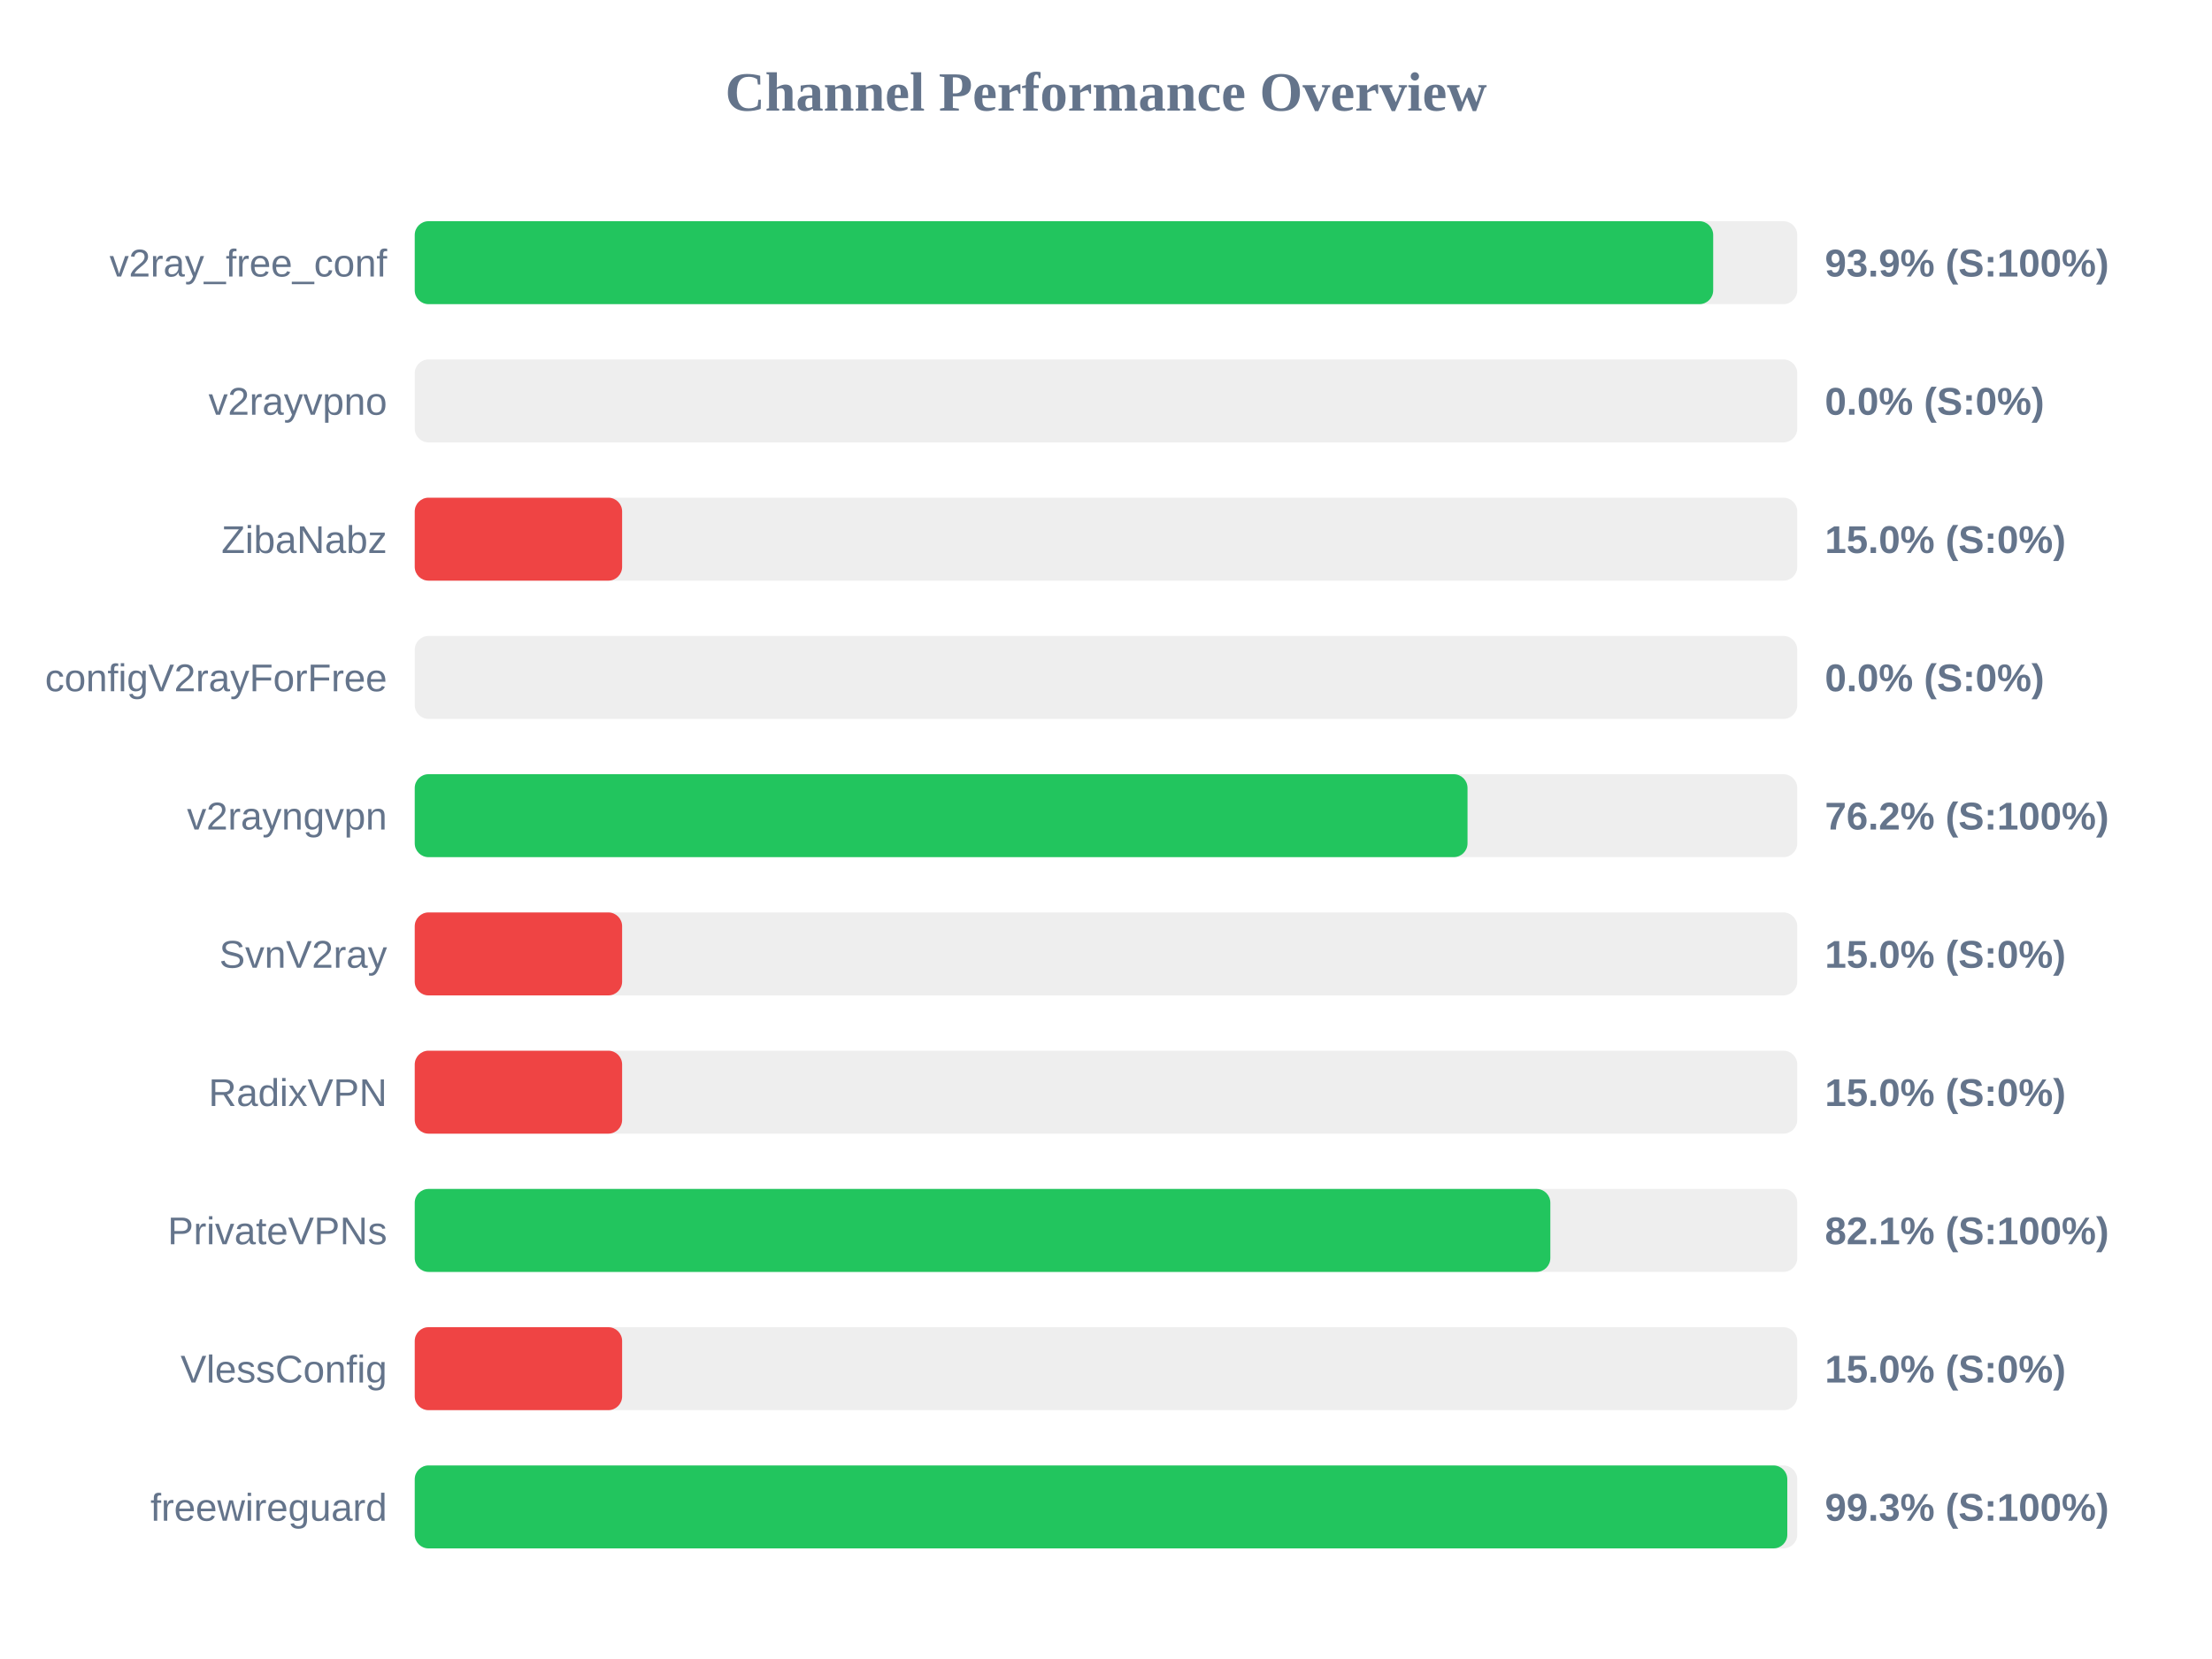
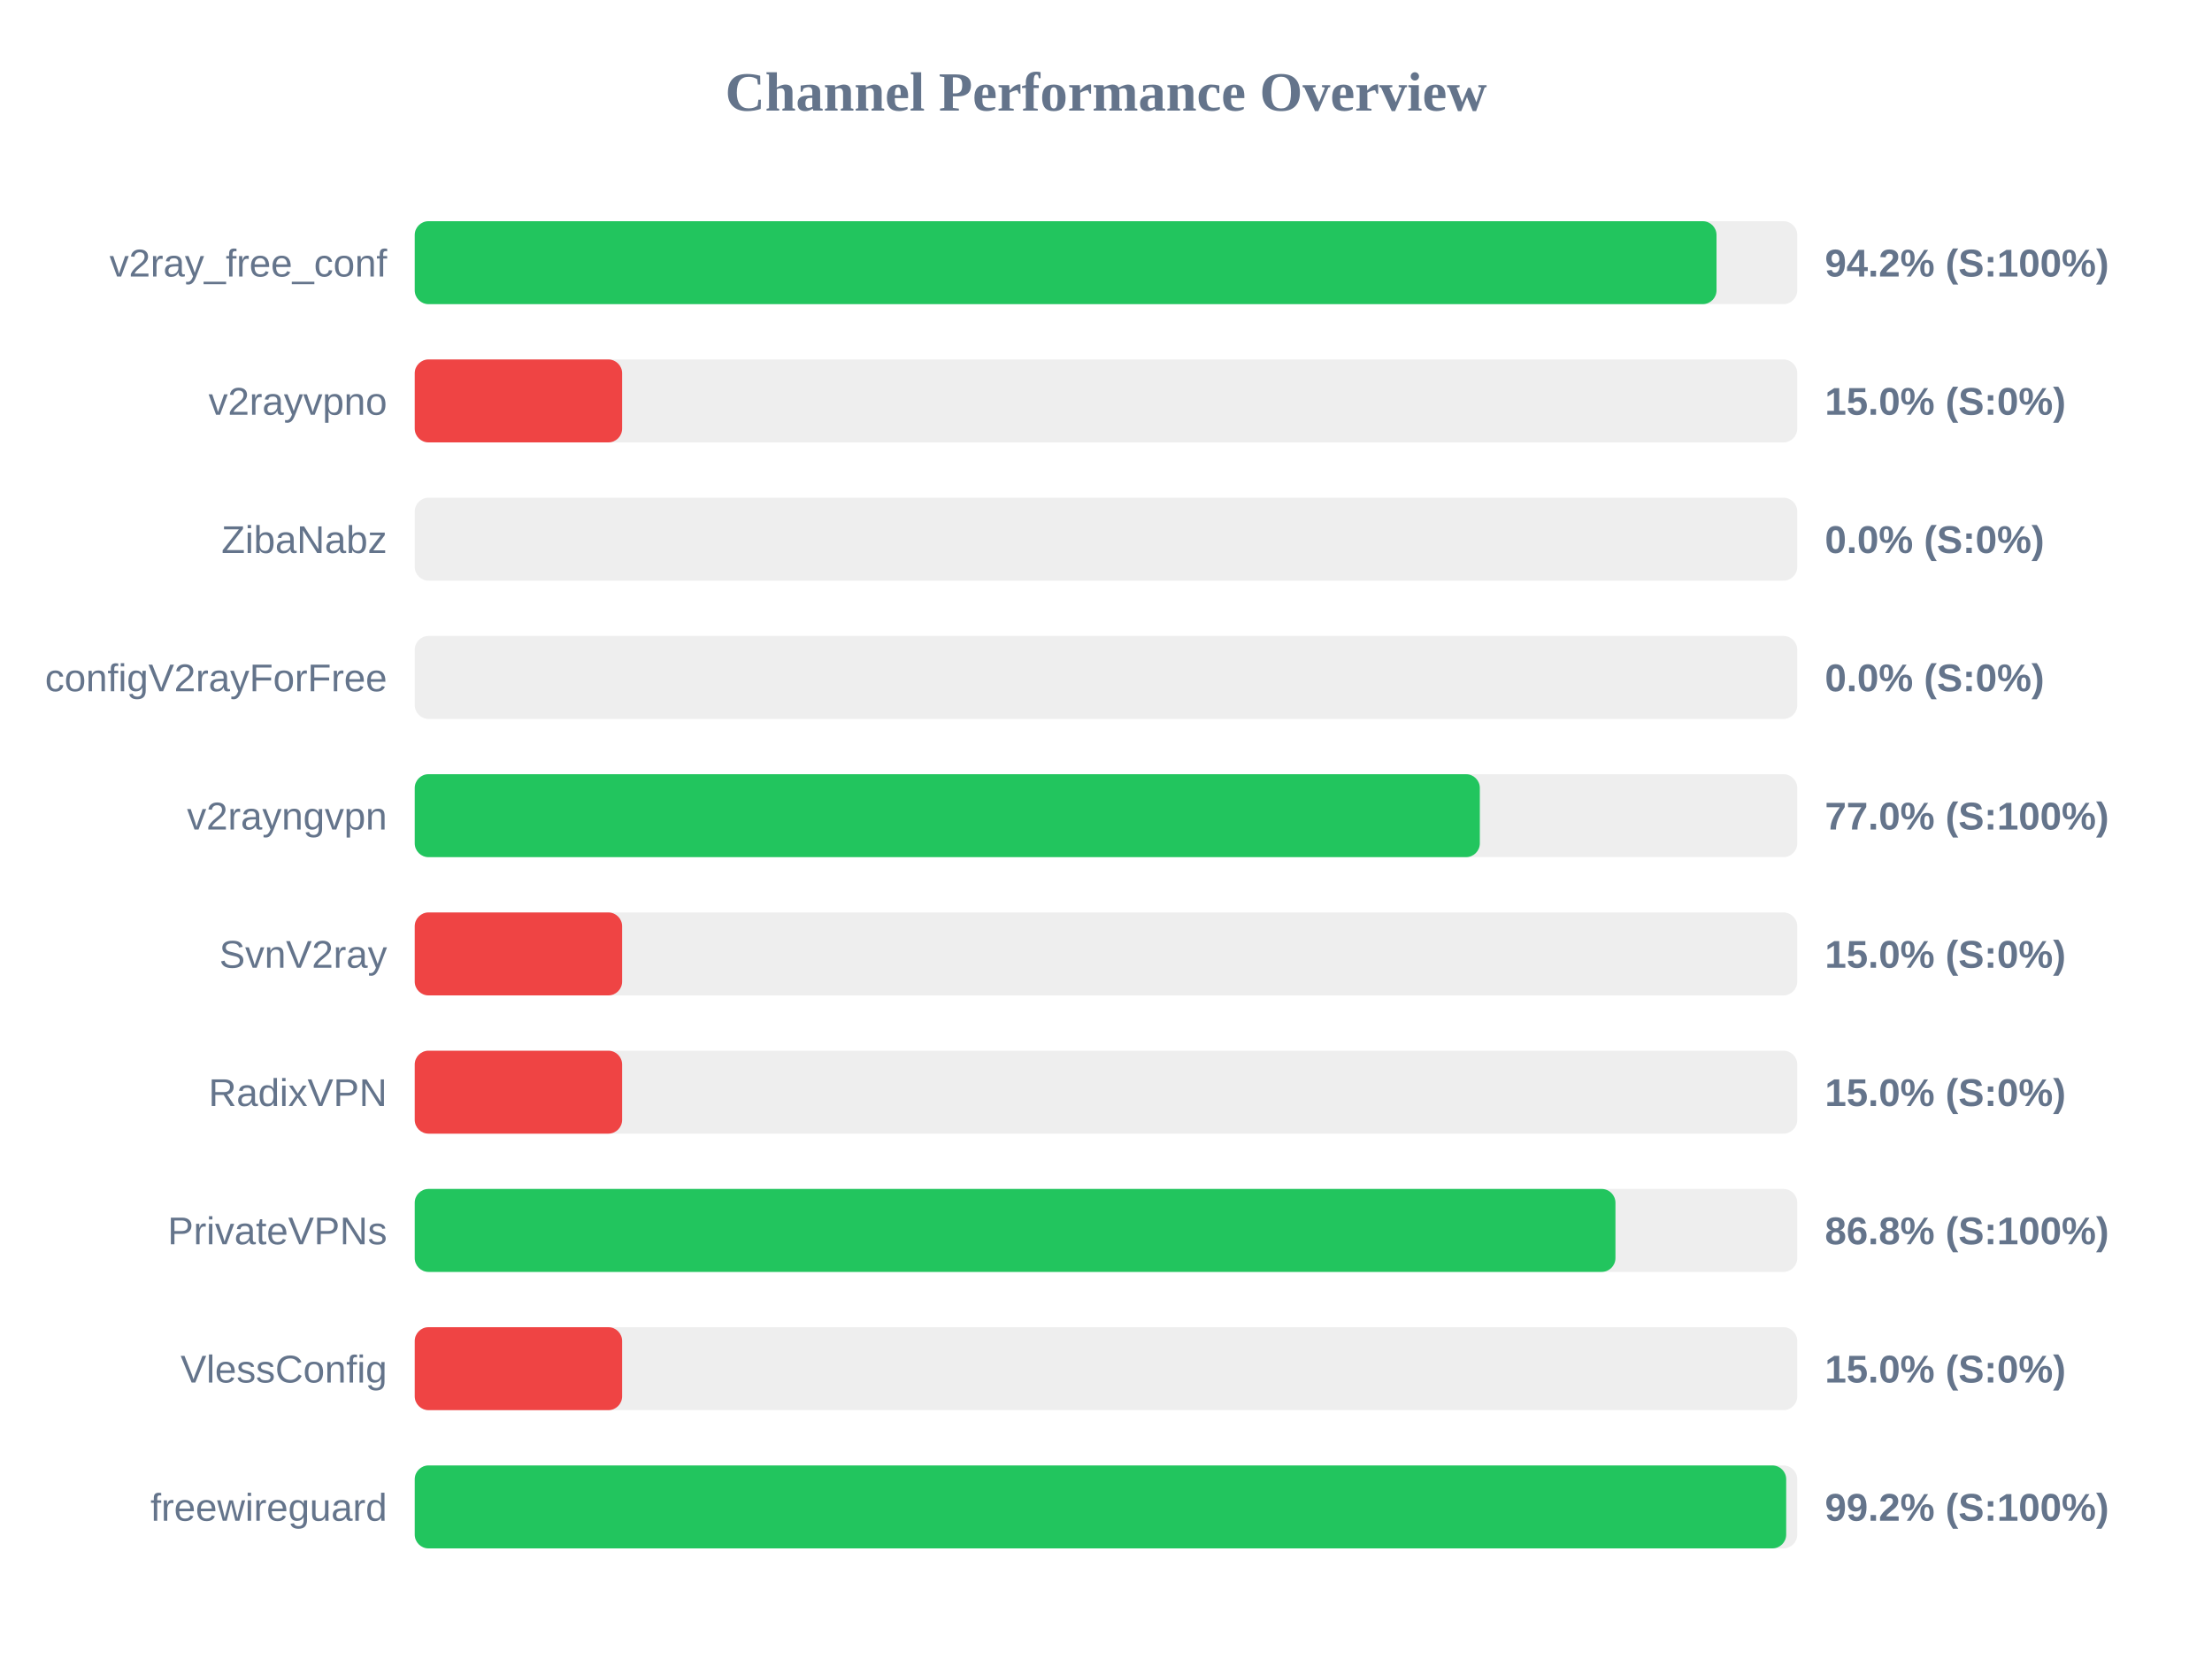
<svg xmlns="http://www.w3.org/2000/svg" width="800" height="600" version="1.1">
  <style>
        .row { font: 14px Arial; fill: #64748b; }
        .score { font: bold 14px Arial; fill: #64748b; }
    </style>
  <text x="400" y="40" text-anchor="middle" font-size="20px" font-weight="bold" fill="#64748b">Channel Performance Overview</text>
  <rect x="150" y="80" width="500" height="30" fill="#eee" rx="5" />
-   <rect x="150" y="80" width="469.6" height="30" fill="#22c55e" rx="5" />
+   <rect x="150" y="80" width="470.8" height="30" fill="#22c55e" rx="5" />
  <text x="140" y="100" text-anchor="end" class="row">v2ray_free_conf</text>
-   <text x="660" y="100" text-anchor="start" class="score">93.9% (S:100%)</text>
+   <text x="660" y="100" text-anchor="start" class="score">94.2% (S:100%)</text>
  <rect x="150" y="130" width="500" height="30" fill="#eee" rx="5" />
-   <rect x="150" y="130" width="0.0" height="30" fill="#ef4444" rx="5" />
+   <rect x="150" y="130" width="75.0" height="30" fill="#ef4444" rx="5" />
  <text x="140" y="150" text-anchor="end" class="row">v2rayvpno</text>
-   <text x="660" y="150" text-anchor="start" class="score">0.0% (S:0%)</text>
+   <text x="660" y="150" text-anchor="start" class="score">15.0% (S:0%)</text>
  <rect x="150" y="180" width="500" height="30" fill="#eee" rx="5" />
-   <rect x="150" y="180" width="75.0" height="30" fill="#ef4444" rx="5" />
+   <rect x="150" y="180" width="0.0" height="30" fill="#ef4444" rx="5" />
  <text x="140" y="200" text-anchor="end" class="row">ZibaNabz</text>
-   <text x="660" y="200" text-anchor="start" class="score">15.0% (S:0%)</text>
+   <text x="660" y="200" text-anchor="start" class="score">0.0% (S:0%)</text>
  <rect x="150" y="230" width="500" height="30" fill="#eee" rx="5" />
  <rect x="150" y="230" width="0.0" height="30" fill="#ef4444" rx="5" />
  <text x="140" y="250" text-anchor="end" class="row">configV2rayForFree</text>
  <text x="660" y="250" text-anchor="start" class="score">0.0% (S:0%)</text>
  <rect x="150" y="280" width="500" height="30" fill="#eee" rx="5" />
-   <rect x="150" y="280" width="380.75" height="30" fill="#22c55e" rx="5" />
+   <rect x="150" y="280" width="385.2" height="30" fill="#22c55e" rx="5" />
  <text x="140" y="300" text-anchor="end" class="row">v2rayngvpn</text>
-   <text x="660" y="300" text-anchor="start" class="score">76.2% (S:100%)</text>
+   <text x="660" y="300" text-anchor="start" class="score">77.0% (S:100%)</text>
  <rect x="150" y="330" width="500" height="30" fill="#eee" rx="5" />
  <rect x="150" y="330" width="75.0" height="30" fill="#ef4444" rx="5" />
  <text x="140" y="350" text-anchor="end" class="row">SvnV2ray</text>
  <text x="660" y="350" text-anchor="start" class="score">15.0% (S:0%)</text>
  <rect x="150" y="380" width="500" height="30" fill="#eee" rx="5" />
  <rect x="150" y="380" width="75.0" height="30" fill="#ef4444" rx="5" />
  <text x="140" y="400" text-anchor="end" class="row">RadixVPN</text>
  <text x="660" y="400" text-anchor="start" class="score">15.0% (S:0%)</text>
  <rect x="150" y="430" width="500" height="30" fill="#eee" rx="5" />
-   <rect x="150" y="430" width="410.7" height="30" fill="#22c55e" rx="5" />
+   <rect x="150" y="430" width="434.25" height="30" fill="#22c55e" rx="5" />
  <text x="140" y="450" text-anchor="end" class="row">PrivateVPNs</text>
-   <text x="660" y="450" text-anchor="start" class="score">82.1% (S:100%)</text>
+   <text x="660" y="450" text-anchor="start" class="score">86.8% (S:100%)</text>
  <rect x="150" y="480" width="500" height="30" fill="#eee" rx="5" />
  <rect x="150" y="480" width="75.0" height="30" fill="#ef4444" rx="5" />
  <text x="140" y="500" text-anchor="end" class="row">VlessConfig</text>
  <text x="660" y="500" text-anchor="start" class="score">15.0% (S:0%)</text>
  <rect x="150" y="530" width="500" height="30" fill="#eee" rx="5" />
-   <rect x="150" y="530" width="496.4" height="30" fill="#22c55e" rx="5" />
+   <rect x="150" y="530" width="496.0" height="30" fill="#22c55e" rx="5" />
  <text x="140" y="550" text-anchor="end" class="row">freewireguard</text>
-   <text x="660" y="550" text-anchor="start" class="score">99.3% (S:100%)</text>
+   <text x="660" y="550" text-anchor="start" class="score">99.2% (S:100%)</text>
</svg>
